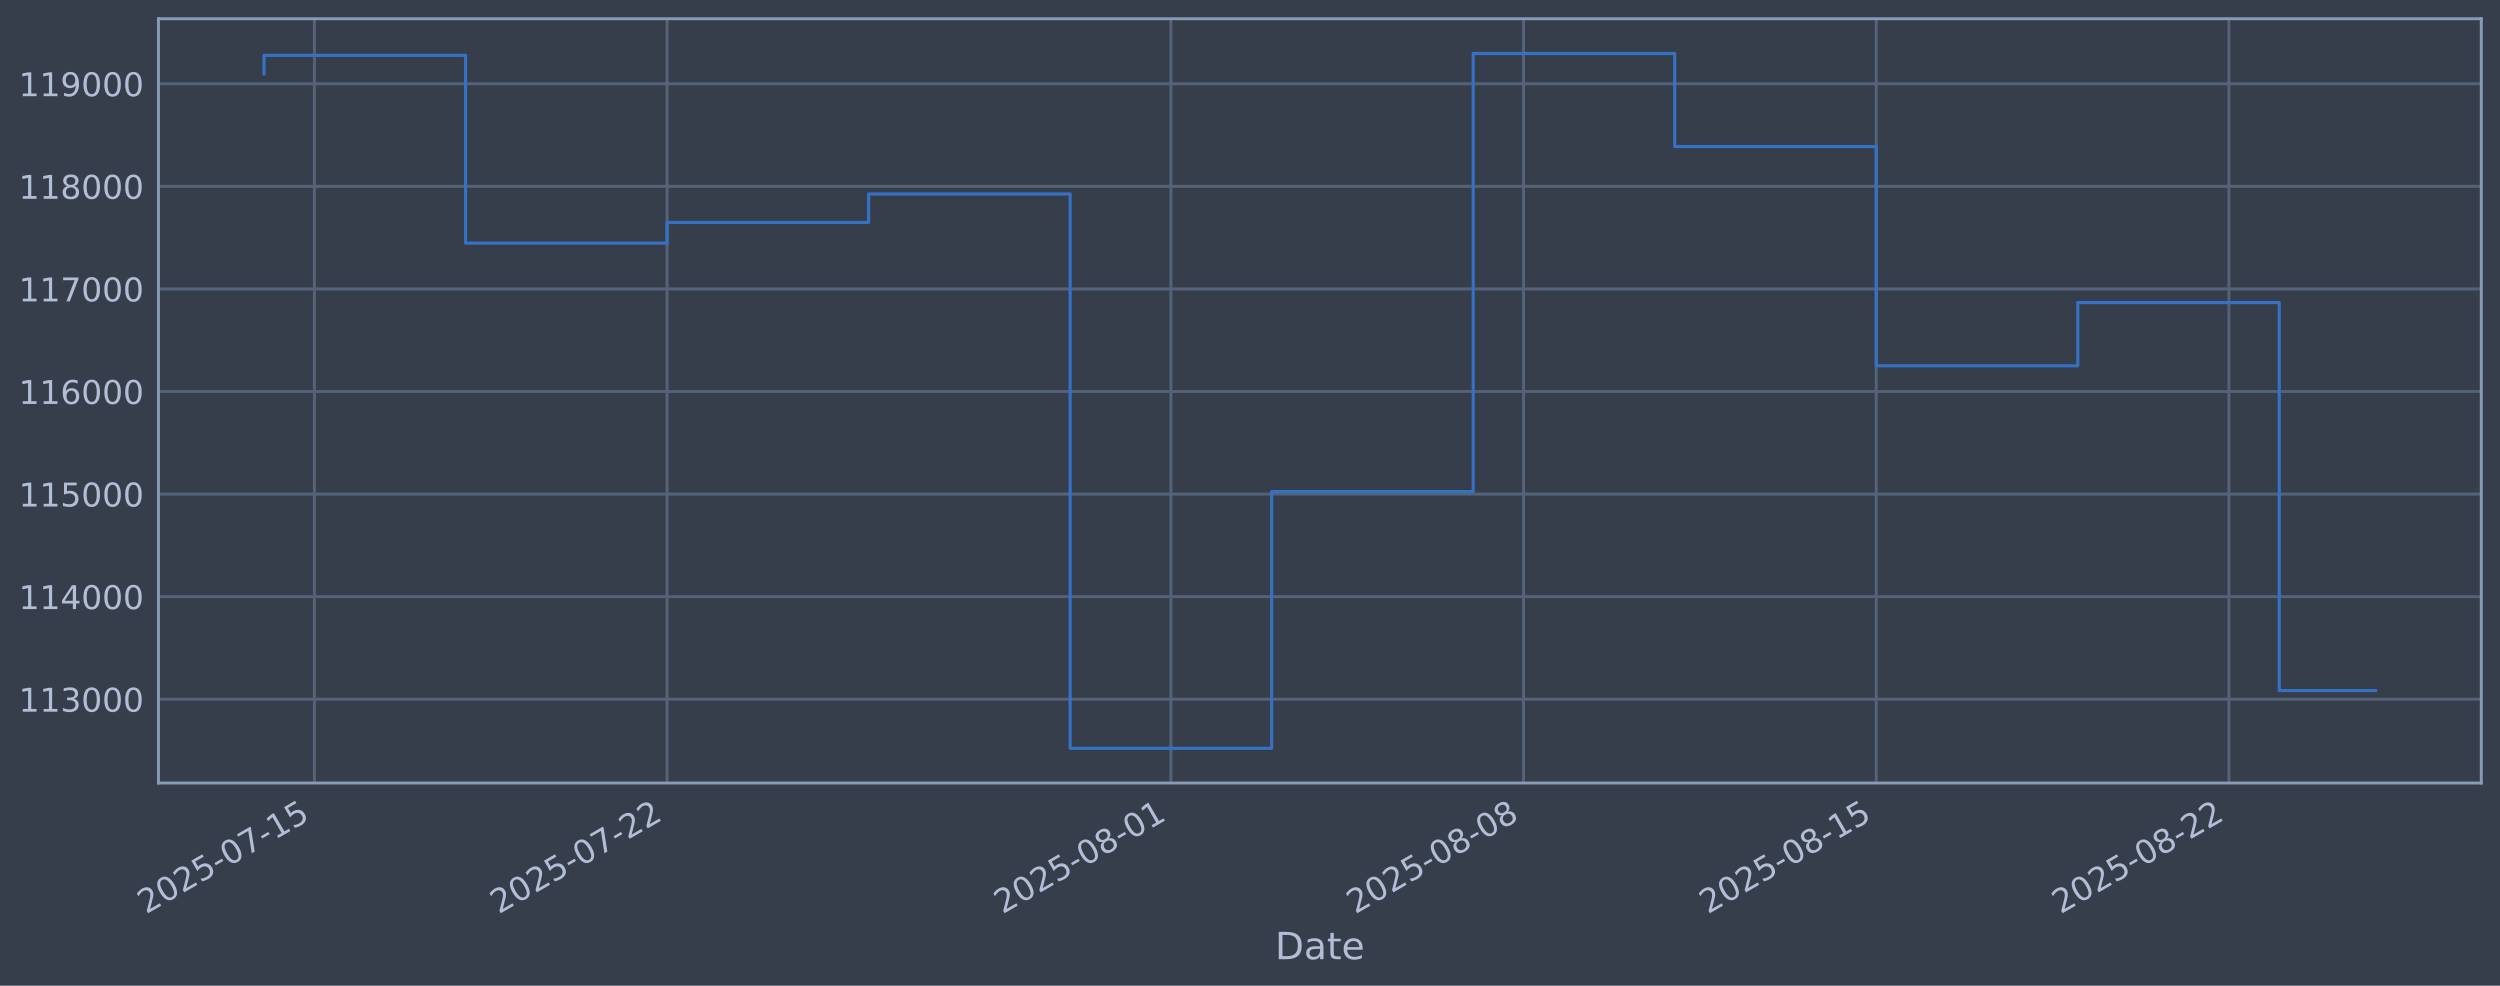
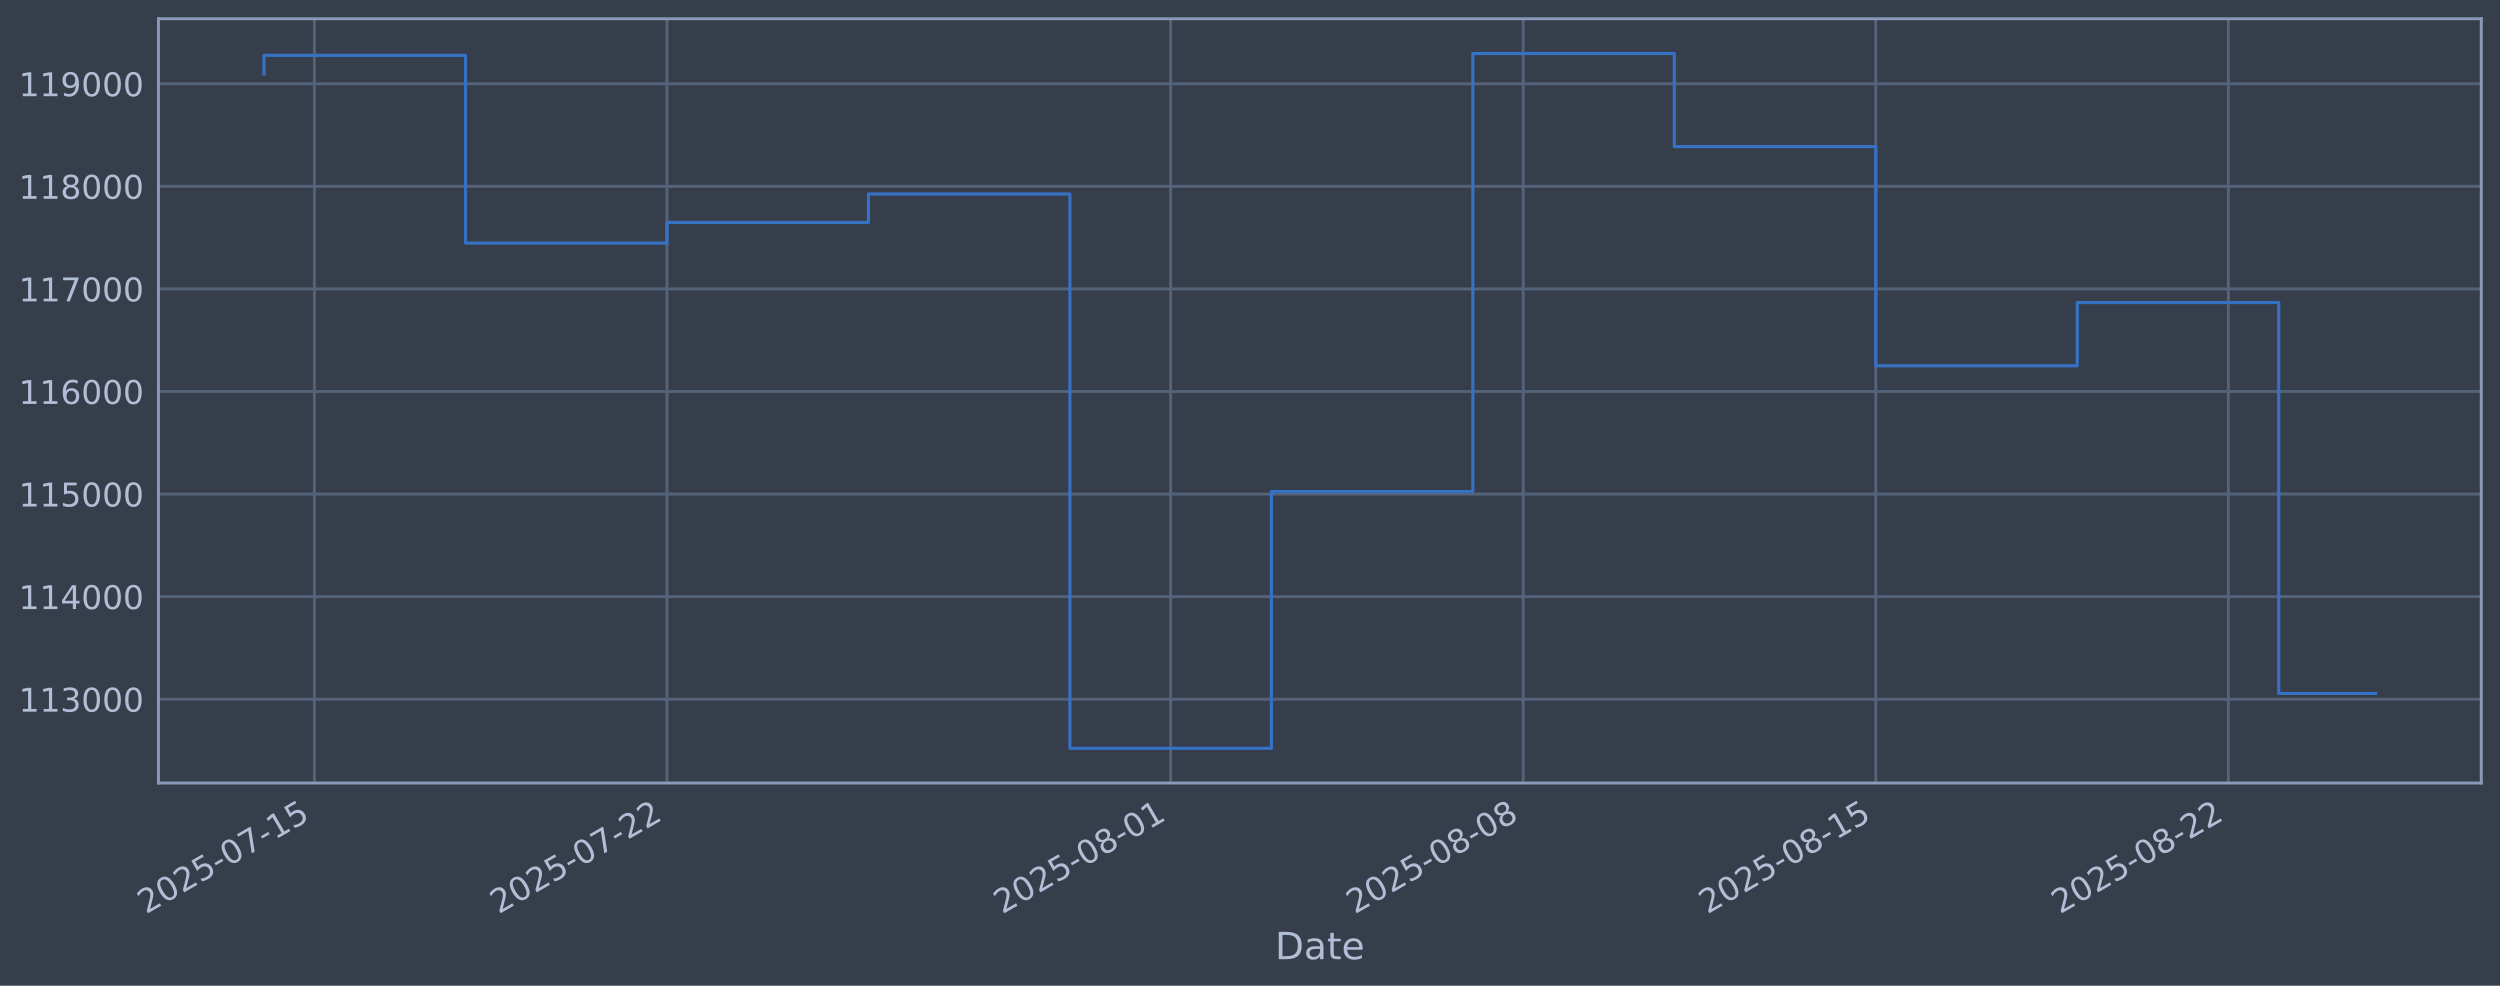
<svg xmlns="http://www.w3.org/2000/svg" xmlns:xlink="http://www.w3.org/1999/xlink" width="960.9pt" height="378.87pt" viewBox="0 0 960.9 378.87" version="1.1">
  <defs>
    <style type="text/css">*{stroke-linejoin: round; stroke-linecap: butt}</style>
  </defs>
  <g id="figure_1">
    <g id="patch_1">
      <path d="M 0 378.87  L 960.9 378.87  L 960.9 0  L 0 0  z " style="fill: #373e4b" />
    </g>
    <g id="axes_1">
      <g id="patch_2">
        <path d="M 60.901 300.96  L 953.701 300.96  L 953.701 7.2  L 60.901 7.2  z " style="fill: #373e4b" />
      </g>
      <g id="matplotlib.axis_1">
        <g id="xtick_1">
          <g id="line2d_1">
-             <path d="M 120.847 300.96  L 120.847 7.2  " clip-path="url(#pb041e9155c)" style="fill: none; stroke: #546379; stroke-width: 1.12; stroke-linecap: square" />
+             <path d="M 120.841 300.96  L 120.841 7.2  " clip-path="url(#p7d17a46b3a)" style="fill: none; stroke: #546379; stroke-width: 1.12; stroke-linecap: square" />
          </g>
          <g id="line2d_2" />
          <g id="text_1">
-             <g style="fill: #b1bed6" transform="translate(56.12141 351.4642) rotate(-30) scale(0.126 -0.126)">
+             <g style="fill: #b1bed6" transform="translate(56.11595 351.4642) rotate(-30) scale(0.126 -0.126)">
              <defs>
                <path id="DejaVuSans-32" d="M 1228 531  L 3431 531  L 3431 0  L 469 0  L 469 531  Q 828 903 1448 1529  Q 2069 2156 2228 2338  Q 2531 2678 2651 2914  Q 2772 3150 2772 3378  Q 2772 3750 2511 3984  Q 2250 4219 1831 4219  Q 1534 4219 1204 4116  Q 875 4013 500 3803  L 500 4441  Q 881 4594 1212 4672  Q 1544 4750 1819 4750  Q 2544 4750 2975 4387  Q 3406 4025 3406 3419  Q 3406 3131 3298 2873  Q 3191 2616 2906 2266  Q 2828 2175 2409 1742  Q 1991 1309 1228 531  z " transform="scale(0.015625)" />
                <path id="DejaVuSans-30" d="M 2034 4250  Q 1547 4250 1301 3770  Q 1056 3291 1056 2328  Q 1056 1369 1301 889  Q 1547 409 2034 409  Q 2525 409 2770 889  Q 3016 1369 3016 2328  Q 3016 3291 2770 3770  Q 2525 4250 2034 4250  z M 2034 4750  Q 2819 4750 3233 4129  Q 3647 3509 3647 2328  Q 3647 1150 3233 529  Q 2819 -91 2034 -91  Q 1250 -91 836 529  Q 422 1150 422 2328  Q 422 3509 836 4129  Q 1250 4750 2034 4750  z " transform="scale(0.015625)" />
                <path id="DejaVuSans-35" d="M 691 4666  L 3169 4666  L 3169 4134  L 1269 4134  L 1269 2991  Q 1406 3038 1543 3061  Q 1681 3084 1819 3084  Q 2600 3084 3056 2656  Q 3513 2228 3513 1497  Q 3513 744 3044 326  Q 2575 -91 1722 -91  Q 1428 -91 1123 -41  Q 819 9 494 109  L 494 744  Q 775 591 1075 516  Q 1375 441 1709 441  Q 2250 441 2565 725  Q 2881 1009 2881 1497  Q 2881 1984 2565 2268  Q 2250 2553 1709 2553  Q 1456 2553 1204 2497  Q 953 2441 691 2322  L 691 4666  z " transform="scale(0.015625)" />
                <path id="DejaVuSans-2d" d="M 313 2009  L 1997 2009  L 1997 1497  L 313 1497  L 313 2009  z " transform="scale(0.015625)" />
                <path id="DejaVuSans-37" d="M 525 4666  L 3525 4666  L 3525 4397  L 1831 0  L 1172 0  L 2766 4134  L 525 4134  L 525 4666  z " transform="scale(0.015625)" />
                <path id="DejaVuSans-31" d="M 794 531  L 1825 531  L 1825 4091  L 703 3866  L 703 4441  L 1819 4666  L 2450 4666  L 2450 531  L 3481 531  L 3481 0  L 794 0  L 794 531  z " transform="scale(0.015625)" />
              </defs>
              <use xlink:href="#DejaVuSans-32" />
              <use xlink:href="#DejaVuSans-30" transform="translate(63.62305 0)" />
              <use xlink:href="#DejaVuSans-32" transform="translate(127.2461 0)" />
              <use xlink:href="#DejaVuSans-35" transform="translate(190.8691 0)" />
              <use xlink:href="#DejaVuSans-2d" transform="translate(254.4922 0)" />
              <use xlink:href="#DejaVuSans-30" transform="translate(290.5762 0)" />
              <use xlink:href="#DejaVuSans-37" transform="translate(354.1992 0)" />
              <use xlink:href="#DejaVuSans-2d" transform="translate(417.8223 0)" />
              <use xlink:href="#DejaVuSans-31" transform="translate(453.9062 0)" />
              <use xlink:href="#DejaVuSans-35" transform="translate(517.5293 0)" />
            </g>
          </g>
        </g>
        <g id="xtick_2">
          <g id="line2d_3">
-             <path d="M 256.399 300.96  L 256.399 7.2  " clip-path="url(#pb041e9155c)" style="fill: none; stroke: #546379; stroke-width: 1.12; stroke-linecap: square" />
+             <path d="M 256.355 300.96  L 256.355 7.2  " clip-path="url(#p7d17a46b3a)" style="fill: none; stroke: #546379; stroke-width: 1.12; stroke-linecap: square" />
          </g>
          <g id="line2d_4" />
          <g id="text_2">
-             <g style="fill: #b1bed6" transform="translate(191.6736 351.4642) rotate(-30) scale(0.126 -0.126)">
+             <g style="fill: #b1bed6" transform="translate(191.63 351.4642) rotate(-30) scale(0.126 -0.126)">
              <use xlink:href="#DejaVuSans-32" />
              <use xlink:href="#DejaVuSans-30" transform="translate(63.62305 0)" />
              <use xlink:href="#DejaVuSans-32" transform="translate(127.2461 0)" />
              <use xlink:href="#DejaVuSans-35" transform="translate(190.8691 0)" />
              <use xlink:href="#DejaVuSans-2d" transform="translate(254.4922 0)" />
              <use xlink:href="#DejaVuSans-30" transform="translate(290.5762 0)" />
              <use xlink:href="#DejaVuSans-37" transform="translate(354.1992 0)" />
              <use xlink:href="#DejaVuSans-2d" transform="translate(417.8223 0)" />
              <use xlink:href="#DejaVuSans-32" transform="translate(453.9062 0)" />
              <use xlink:href="#DejaVuSans-32" transform="translate(517.5293 0)" />
            </g>
          </g>
        </g>
        <g id="xtick_3">
          <g id="line2d_5">
-             <path d="M 450.045 300.96  L 450.045 7.2  " clip-path="url(#pb041e9155c)" style="fill: none; stroke: #546379; stroke-width: 1.12; stroke-linecap: square" />
+             <path d="M 449.947 300.96  L 449.947 7.2  " clip-path="url(#p7d17a46b3a)" style="fill: none; stroke: #546379; stroke-width: 1.12; stroke-linecap: square" />
          </g>
          <g id="line2d_6" />
          <g id="text_3">
-             <g style="fill: #b1bed6" transform="translate(385.3196 351.4642) rotate(-30) scale(0.126 -0.126)">
+             <g style="fill: #b1bed6" transform="translate(385.2214 351.4642) rotate(-30) scale(0.126 -0.126)">
              <defs>
                <path id="DejaVuSans-38" d="M 2034 2216  Q 1584 2216 1326 1975  Q 1069 1734 1069 1313  Q 1069 891 1326 650  Q 1584 409 2034 409  Q 2484 409 2743 651  Q 3003 894 3003 1313  Q 3003 1734 2745 1975  Q 2488 2216 2034 2216  z M 1403 2484  Q 997 2584 770 2862  Q 544 3141 544 3541  Q 544 4100 942 4425  Q 1341 4750 2034 4750  Q 2731 4750 3128 4425  Q 3525 4100 3525 3541  Q 3525 3141 3298 2862  Q 3072 2584 2669 2484  Q 3125 2378 3379 2068  Q 3634 1759 3634 1313  Q 3634 634 3220 271  Q 2806 -91 2034 -91  Q 1263 -91 848 271  Q 434 634 434 1313  Q 434 1759 690 2068  Q 947 2378 1403 2484  z M 1172 3481  Q 1172 3119 1398 2916  Q 1625 2713 2034 2713  Q 2441 2713 2670 2916  Q 2900 3119 2900 3481  Q 2900 3844 2670 4047  Q 2441 4250 2034 4250  Q 1625 4250 1398 4047  Q 1172 3844 1172 3481  z " transform="scale(0.015625)" />
              </defs>
              <use xlink:href="#DejaVuSans-32" />
              <use xlink:href="#DejaVuSans-30" transform="translate(63.62305 0)" />
              <use xlink:href="#DejaVuSans-32" transform="translate(127.2461 0)" />
              <use xlink:href="#DejaVuSans-35" transform="translate(190.8691 0)" />
              <use xlink:href="#DejaVuSans-2d" transform="translate(254.4922 0)" />
              <use xlink:href="#DejaVuSans-30" transform="translate(290.5762 0)" />
              <use xlink:href="#DejaVuSans-38" transform="translate(354.1992 0)" />
              <use xlink:href="#DejaVuSans-2d" transform="translate(417.8223 0)" />
              <use xlink:href="#DejaVuSans-30" transform="translate(453.9062 0)" />
              <use xlink:href="#DejaVuSans-31" transform="translate(517.5293 0)" />
            </g>
          </g>
        </g>
        <g id="xtick_4">
          <g id="line2d_7">
-             <path d="M 585.597 300.96  L 585.597 7.2  " clip-path="url(#pb041e9155c)" style="fill: none; stroke: #546379; stroke-width: 1.12; stroke-linecap: square" />
+             <path d="M 585.461 300.96  L 585.461 7.2  " clip-path="url(#p7d17a46b3a)" style="fill: none; stroke: #546379; stroke-width: 1.12; stroke-linecap: square" />
          </g>
          <g id="line2d_8" />
          <g id="text_4">
-             <g style="fill: #b1bed6" transform="translate(520.8718 351.4642) rotate(-30) scale(0.126 -0.126)">
+             <g style="fill: #b1bed6" transform="translate(520.7355 351.4642) rotate(-30) scale(0.126 -0.126)">
              <use xlink:href="#DejaVuSans-32" />
              <use xlink:href="#DejaVuSans-30" transform="translate(63.62305 0)" />
              <use xlink:href="#DejaVuSans-32" transform="translate(127.2461 0)" />
              <use xlink:href="#DejaVuSans-35" transform="translate(190.8691 0)" />
              <use xlink:href="#DejaVuSans-2d" transform="translate(254.4922 0)" />
              <use xlink:href="#DejaVuSans-30" transform="translate(290.5762 0)" />
              <use xlink:href="#DejaVuSans-38" transform="translate(354.1992 0)" />
              <use xlink:href="#DejaVuSans-2d" transform="translate(417.8223 0)" />
              <use xlink:href="#DejaVuSans-30" transform="translate(453.9062 0)" />
              <use xlink:href="#DejaVuSans-38" transform="translate(517.5293 0)" />
            </g>
          </g>
        </g>
        <g id="xtick_5">
          <g id="line2d_9">
-             <path d="M 721.149 300.96  L 721.149 7.2  " clip-path="url(#pb041e9155c)" style="fill: none; stroke: #546379; stroke-width: 1.12; stroke-linecap: square" />
+             <path d="M 720.975 300.96  L 720.975 7.2  " clip-path="url(#p7d17a46b3a)" style="fill: none; stroke: #546379; stroke-width: 1.12; stroke-linecap: square" />
          </g>
          <g id="line2d_10" />
          <g id="text_5">
-             <g style="fill: #b1bed6" transform="translate(656.4239 351.4642) rotate(-30) scale(0.126 -0.126)">
+             <g style="fill: #b1bed6" transform="translate(656.2495 351.4642) rotate(-30) scale(0.126 -0.126)">
              <use xlink:href="#DejaVuSans-32" />
              <use xlink:href="#DejaVuSans-30" transform="translate(63.62305 0)" />
              <use xlink:href="#DejaVuSans-32" transform="translate(127.2461 0)" />
              <use xlink:href="#DejaVuSans-35" transform="translate(190.8691 0)" />
              <use xlink:href="#DejaVuSans-2d" transform="translate(254.4922 0)" />
              <use xlink:href="#DejaVuSans-30" transform="translate(290.5762 0)" />
              <use xlink:href="#DejaVuSans-38" transform="translate(354.1992 0)" />
              <use xlink:href="#DejaVuSans-2d" transform="translate(417.8223 0)" />
              <use xlink:href="#DejaVuSans-31" transform="translate(453.9062 0)" />
              <use xlink:href="#DejaVuSans-35" transform="translate(517.5293 0)" />
            </g>
          </g>
        </g>
        <g id="xtick_6">
          <g id="line2d_11">
-             <path d="M 856.702 300.96  L 856.702 7.2  " clip-path="url(#pb041e9155c)" style="fill: none; stroke: #546379; stroke-width: 1.12; stroke-linecap: square" />
+             <path d="M 856.489 300.96  L 856.489 7.2  " clip-path="url(#p7d17a46b3a)" style="fill: none; stroke: #546379; stroke-width: 1.12; stroke-linecap: square" />
          </g>
          <g id="line2d_12" />
          <g id="text_6">
-             <g style="fill: #b1bed6" transform="translate(791.9761 351.4642) rotate(-30) scale(0.126 -0.126)">
+             <g style="fill: #b1bed6" transform="translate(791.7635 351.4642) rotate(-30) scale(0.126 -0.126)">
              <use xlink:href="#DejaVuSans-32" />
              <use xlink:href="#DejaVuSans-30" transform="translate(63.62305 0)" />
              <use xlink:href="#DejaVuSans-32" transform="translate(127.2461 0)" />
              <use xlink:href="#DejaVuSans-35" transform="translate(190.8691 0)" />
              <use xlink:href="#DejaVuSans-2d" transform="translate(254.4922 0)" />
              <use xlink:href="#DejaVuSans-30" transform="translate(290.5762 0)" />
              <use xlink:href="#DejaVuSans-38" transform="translate(354.1992 0)" />
              <use xlink:href="#DejaVuSans-2d" transform="translate(417.8223 0)" />
              <use xlink:href="#DejaVuSans-32" transform="translate(453.9062 0)" />
              <use xlink:href="#DejaVuSans-32" transform="translate(517.5293 0)" />
            </g>
          </g>
        </g>
        <g id="text_7">
          <g style="fill: #b1bed6" transform="translate(490.0914 368.6753) scale(0.144 -0.144)">
            <defs>
              <path id="DejaVuSans-44" d="M 1259 4147  L 1259 519  L 2022 519  Q 2988 519 3436 956  Q 3884 1394 3884 2338  Q 3884 3275 3436 3711  Q 2988 4147 2022 4147  L 1259 4147  z M 628 4666  L 1925 4666  Q 3281 4666 3915 4102  Q 4550 3538 4550 2338  Q 4550 1131 3912 565  Q 3275 0 1925 0  L 628 0  L 628 4666  z " transform="scale(0.015625)" />
              <path id="DejaVuSans-61" d="M 2194 1759  Q 1497 1759 1228 1600  Q 959 1441 959 1056  Q 959 750 1161 570  Q 1363 391 1709 391  Q 2188 391 2477 730  Q 2766 1069 2766 1631  L 2766 1759  L 2194 1759  z M 3341 1997  L 3341 0  L 2766 0  L 2766 531  Q 2569 213 2275 61  Q 1981 -91 1556 -91  Q 1019 -91 701 211  Q 384 513 384 1019  Q 384 1609 779 1909  Q 1175 2209 1959 2209  L 2766 2209  L 2766 2266  Q 2766 2663 2505 2880  Q 2244 3097 1772 3097  Q 1472 3097 1187 3025  Q 903 2953 641 2809  L 641 3341  Q 956 3463 1253 3523  Q 1550 3584 1831 3584  Q 2591 3584 2966 3190  Q 3341 2797 3341 1997  z " transform="scale(0.015625)" />
              <path id="DejaVuSans-74" d="M 1172 4494  L 1172 3500  L 2356 3500  L 2356 3053  L 1172 3053  L 1172 1153  Q 1172 725 1289 603  Q 1406 481 1766 481  L 2356 481  L 2356 0  L 1766 0  Q 1100 0 847 248  Q 594 497 594 1153  L 594 3053  L 172 3053  L 172 3500  L 594 3500  L 594 4494  L 1172 4494  z " transform="scale(0.015625)" />
              <path id="DejaVuSans-65" d="M 3597 1894  L 3597 1613  L 953 1613  Q 991 1019 1311 708  Q 1631 397 2203 397  Q 2534 397 2845 478  Q 3156 559 3463 722  L 3463 178  Q 3153 47 2828 -22  Q 2503 -91 2169 -91  Q 1331 -91 842 396  Q 353 884 353 1716  Q 353 2575 817 3079  Q 1281 3584 2069 3584  Q 2775 3584 3186 3129  Q 3597 2675 3597 1894  z M 3022 2063  Q 3016 2534 2758 2815  Q 2500 3097 2075 3097  Q 1594 3097 1305 2825  Q 1016 2553 972 2059  L 3022 2063  z " transform="scale(0.015625)" />
            </defs>
            <use xlink:href="#DejaVuSans-44" />
            <use xlink:href="#DejaVuSans-61" transform="translate(77.00195 0)" />
            <use xlink:href="#DejaVuSans-74" transform="translate(138.2812 0)" />
            <use xlink:href="#DejaVuSans-65" transform="translate(177.4902 0)" />
          </g>
        </g>
      </g>
      <g id="matplotlib.axis_2">
        <g id="ytick_1">
          <g id="line2d_13">
-             <path d="M 60.901 268.75  L 953.701 268.75  " clip-path="url(#pb041e9155c)" style="fill: none; stroke: #546379; stroke-width: 1.12; stroke-linecap: square" />
+             <path d="M 60.901 268.75  L 953.701 268.75  " clip-path="url(#p7d17a46b3a)" style="fill: none; stroke: #546379; stroke-width: 1.12; stroke-linecap: square" />
          </g>
          <g id="line2d_14" />
          <g id="text_8">
            <g style="fill: #b1bed6" transform="translate(7.2 273.5373) scale(0.126 -0.126)">
              <defs>
                <path id="DejaVuSans-33" d="M 2597 2516  Q 3050 2419 3304 2112  Q 3559 1806 3559 1356  Q 3559 666 3084 287  Q 2609 -91 1734 -91  Q 1441 -91 1130 -33  Q 819 25 488 141  L 488 750  Q 750 597 1062 519  Q 1375 441 1716 441  Q 2309 441 2620 675  Q 2931 909 2931 1356  Q 2931 1769 2642 2001  Q 2353 2234 1838 2234  L 1294 2234  L 1294 2753  L 1863 2753  Q 2328 2753 2575 2939  Q 2822 3125 2822 3475  Q 2822 3834 2567 4026  Q 2313 4219 1838 4219  Q 1578 4219 1281 4162  Q 984 4106 628 3988  L 628 4550  Q 988 4650 1302 4700  Q 1616 4750 1894 4750  Q 2613 4750 3031 4423  Q 3450 4097 3450 3541  Q 3450 3153 3228 2886  Q 3006 2619 2597 2516  z " transform="scale(0.015625)" />
              </defs>
              <use xlink:href="#DejaVuSans-31" />
              <use xlink:href="#DejaVuSans-31" transform="translate(63.62305 0)" />
              <use xlink:href="#DejaVuSans-33" transform="translate(127.2461 0)" />
              <use xlink:href="#DejaVuSans-30" transform="translate(190.8691 0)" />
              <use xlink:href="#DejaVuSans-30" transform="translate(254.4922 0)" />
              <use xlink:href="#DejaVuSans-30" transform="translate(318.1152 0)" />
            </g>
          </g>
        </g>
        <g id="ytick_2">
          <g id="line2d_15">
-             <path d="M 60.901 229.325  L 953.701 229.325  " clip-path="url(#pb041e9155c)" style="fill: none; stroke: #546379; stroke-width: 1.12; stroke-linecap: square" />
+             <path d="M 60.901 229.325  L 953.701 229.325  " clip-path="url(#p7d17a46b3a)" style="fill: none; stroke: #546379; stroke-width: 1.12; stroke-linecap: square" />
          </g>
          <g id="line2d_16" />
          <g id="text_9">
            <g style="fill: #b1bed6" transform="translate(7.2 234.1122) scale(0.126 -0.126)">
              <defs>
                <path id="DejaVuSans-34" d="M 2419 4116  L 825 1625  L 2419 1625  L 2419 4116  z M 2253 4666  L 3047 4666  L 3047 1625  L 3713 1625  L 3713 1100  L 3047 1100  L 3047 0  L 2419 0  L 2419 1100  L 313 1100  L 313 1709  L 2253 4666  z " transform="scale(0.015625)" />
              </defs>
              <use xlink:href="#DejaVuSans-31" />
              <use xlink:href="#DejaVuSans-31" transform="translate(63.62305 0)" />
              <use xlink:href="#DejaVuSans-34" transform="translate(127.2461 0)" />
              <use xlink:href="#DejaVuSans-30" transform="translate(190.8691 0)" />
              <use xlink:href="#DejaVuSans-30" transform="translate(254.4922 0)" />
              <use xlink:href="#DejaVuSans-30" transform="translate(318.1152 0)" />
            </g>
          </g>
        </g>
        <g id="ytick_3">
          <g id="line2d_17">
-             <path d="M 60.901 189.9  L 953.701 189.9  " clip-path="url(#pb041e9155c)" style="fill: none; stroke: #546379; stroke-width: 1.12; stroke-linecap: square" />
+             <path d="M 60.901 189.9  L 953.701 189.9  " clip-path="url(#p7d17a46b3a)" style="fill: none; stroke: #546379; stroke-width: 1.12; stroke-linecap: square" />
          </g>
          <g id="line2d_18" />
          <g id="text_10">
            <g style="fill: #b1bed6" transform="translate(7.2 194.6871) scale(0.126 -0.126)">
              <use xlink:href="#DejaVuSans-31" />
              <use xlink:href="#DejaVuSans-31" transform="translate(63.62305 0)" />
              <use xlink:href="#DejaVuSans-35" transform="translate(127.2461 0)" />
              <use xlink:href="#DejaVuSans-30" transform="translate(190.8691 0)" />
              <use xlink:href="#DejaVuSans-30" transform="translate(254.4922 0)" />
              <use xlink:href="#DejaVuSans-30" transform="translate(318.1152 0)" />
            </g>
          </g>
        </g>
        <g id="ytick_4">
          <g id="line2d_19">
-             <path d="M 60.901 150.475  L 953.701 150.475  " clip-path="url(#pb041e9155c)" style="fill: none; stroke: #546379; stroke-width: 1.12; stroke-linecap: square" />
+             <path d="M 60.901 150.475  L 953.701 150.475  " clip-path="url(#p7d17a46b3a)" style="fill: none; stroke: #546379; stroke-width: 1.12; stroke-linecap: square" />
          </g>
          <g id="line2d_20" />
          <g id="text_11">
            <g style="fill: #b1bed6" transform="translate(7.2 155.262) scale(0.126 -0.126)">
              <defs>
                <path id="DejaVuSans-36" d="M 2113 2584  Q 1688 2584 1439 2293  Q 1191 2003 1191 1497  Q 1191 994 1439 701  Q 1688 409 2113 409  Q 2538 409 2786 701  Q 3034 994 3034 1497  Q 3034 2003 2786 2293  Q 2538 2584 2113 2584  z M 3366 4563  L 3366 3988  Q 3128 4100 2886 4159  Q 2644 4219 2406 4219  Q 1781 4219 1451 3797  Q 1122 3375 1075 2522  Q 1259 2794 1537 2939  Q 1816 3084 2150 3084  Q 2853 3084 3261 2657  Q 3669 2231 3669 1497  Q 3669 778 3244 343  Q 2819 -91 2113 -91  Q 1303 -91 875 529  Q 447 1150 447 2328  Q 447 3434 972 4092  Q 1497 4750 2381 4750  Q 2619 4750 2861 4703  Q 3103 4656 3366 4563  z " transform="scale(0.015625)" />
              </defs>
              <use xlink:href="#DejaVuSans-31" />
              <use xlink:href="#DejaVuSans-31" transform="translate(63.62305 0)" />
              <use xlink:href="#DejaVuSans-36" transform="translate(127.2461 0)" />
              <use xlink:href="#DejaVuSans-30" transform="translate(190.8691 0)" />
              <use xlink:href="#DejaVuSans-30" transform="translate(254.4922 0)" />
              <use xlink:href="#DejaVuSans-30" transform="translate(318.1152 0)" />
            </g>
          </g>
        </g>
        <g id="ytick_5">
          <g id="line2d_21">
-             <path d="M 60.901 111.05  L 953.701 111.05  " clip-path="url(#pb041e9155c)" style="fill: none; stroke: #546379; stroke-width: 1.12; stroke-linecap: square" />
+             <path d="M 60.901 111.05  L 953.701 111.05  " clip-path="url(#p7d17a46b3a)" style="fill: none; stroke: #546379; stroke-width: 1.12; stroke-linecap: square" />
          </g>
          <g id="line2d_22" />
          <g id="text_12">
            <g style="fill: #b1bed6" transform="translate(7.2 115.8369) scale(0.126 -0.126)">
              <use xlink:href="#DejaVuSans-31" />
              <use xlink:href="#DejaVuSans-31" transform="translate(63.62305 0)" />
              <use xlink:href="#DejaVuSans-37" transform="translate(127.2461 0)" />
              <use xlink:href="#DejaVuSans-30" transform="translate(190.8691 0)" />
              <use xlink:href="#DejaVuSans-30" transform="translate(254.4922 0)" />
              <use xlink:href="#DejaVuSans-30" transform="translate(318.1152 0)" />
            </g>
          </g>
        </g>
        <g id="ytick_6">
          <g id="line2d_23">
-             <path d="M 60.901 71.625  L 953.701 71.625  " clip-path="url(#pb041e9155c)" style="fill: none; stroke: #546379; stroke-width: 1.12; stroke-linecap: square" />
+             <path d="M 60.901 71.625  L 953.701 71.625  " clip-path="url(#p7d17a46b3a)" style="fill: none; stroke: #546379; stroke-width: 1.12; stroke-linecap: square" />
          </g>
          <g id="line2d_24" />
          <g id="text_13">
            <g style="fill: #b1bed6" transform="translate(7.2 76.4118) scale(0.126 -0.126)">
              <use xlink:href="#DejaVuSans-31" />
              <use xlink:href="#DejaVuSans-31" transform="translate(63.62305 0)" />
              <use xlink:href="#DejaVuSans-38" transform="translate(127.2461 0)" />
              <use xlink:href="#DejaVuSans-30" transform="translate(190.8691 0)" />
              <use xlink:href="#DejaVuSans-30" transform="translate(254.4922 0)" />
              <use xlink:href="#DejaVuSans-30" transform="translate(318.1152 0)" />
            </g>
          </g>
        </g>
        <g id="ytick_7">
          <g id="line2d_25">
-             <path d="M 60.901 32.2  L 953.701 32.2  " clip-path="url(#pb041e9155c)" style="fill: none; stroke: #546379; stroke-width: 1.12; stroke-linecap: square" />
+             <path d="M 60.901 32.2  L 953.701 32.2  " clip-path="url(#p7d17a46b3a)" style="fill: none; stroke: #546379; stroke-width: 1.12; stroke-linecap: square" />
          </g>
          <g id="line2d_26" />
          <g id="text_14">
            <g style="fill: #b1bed6" transform="translate(7.2 36.9867) scale(0.126 -0.126)">
              <defs>
                <path id="DejaVuSans-39" d="M 703 97  L 703 672  Q 941 559 1184 500  Q 1428 441 1663 441  Q 2288 441 2617 861  Q 2947 1281 2994 2138  Q 2813 1869 2534 1725  Q 2256 1581 1919 1581  Q 1219 1581 811 2004  Q 403 2428 403 3163  Q 403 3881 828 4315  Q 1253 4750 1959 4750  Q 2769 4750 3195 4129  Q 3622 3509 3622 2328  Q 3622 1225 3098 567  Q 2575 -91 1691 -91  Q 1453 -91 1209 -44  Q 966 3 703 97  z M 1959 2075  Q 2384 2075 2632 2365  Q 2881 2656 2881 3163  Q 2881 3666 2632 3958  Q 2384 4250 1959 4250  Q 1534 4250 1286 3958  Q 1038 3666 1038 3163  Q 1038 2656 1286 2365  Q 1534 2075 1959 2075  z " transform="scale(0.015625)" />
              </defs>
              <use xlink:href="#DejaVuSans-31" />
              <use xlink:href="#DejaVuSans-31" transform="translate(63.62305 0)" />
              <use xlink:href="#DejaVuSans-39" transform="translate(127.2461 0)" />
              <use xlink:href="#DejaVuSans-30" transform="translate(190.8691 0)" />
              <use xlink:href="#DejaVuSans-30" transform="translate(254.4922 0)" />
              <use xlink:href="#DejaVuSans-30" transform="translate(318.1152 0)" />
            </g>
          </g>
        </g>
      </g>
      <g id="line2d_27">
-         <path d="M 101.482 28.439  L 101.482 21.285  L 178.941 21.285  L 178.941 93.435  L 256.399 93.435  L 256.399 85.489  L 333.857 85.489  L 333.857 74.56  L 411.316 74.56  L 411.316 287.607  L 488.774 287.607  L 488.774 188.936  L 566.233 188.936  L 566.233 20.553  L 643.691 20.553  L 643.691 56.332  L 721.149 56.332  L 721.149 140.575  L 798.608 140.575  L 798.608 116.295  L 876.066 116.295  L 876.066 265.414  L 913.119 265.414  " clip-path="url(#pb041e9155c)" style="fill: none; stroke: #3572c6; stroke-width: 1.2; stroke-linecap: square" />
+         <path d="M 101.482 28.439  L 101.482 21.285  L 178.919 21.285  L 178.919 93.435  L 256.355 93.435  L 256.355 85.489  L 333.792 85.489  L 333.792 74.56  L 411.229 74.56  L 411.229 287.607  L 488.665 287.607  L 488.665 188.936  L 566.102 188.936  L 566.102 20.553  L 643.538 20.553  L 643.538 56.332  L 720.975 56.332  L 720.975 140.575  L 798.412 140.575  L 798.412 116.295  L 875.848 116.295  L 875.848 266.542  L 913.119 266.542  " clip-path="url(#p7d17a46b3a)" style="fill: none; stroke: #3572c6; stroke-width: 1.2; stroke-linecap: square" />
      </g>
      <g id="patch_3">
        <path d="M 60.901 300.96  L 60.901 7.2  " style="fill: none; stroke: #899ab8; stroke-width: 1.12; stroke-linejoin: miter; stroke-linecap: square" />
      </g>
      <g id="patch_4">
        <path d="M 953.701 300.96  L 953.701 7.2  " style="fill: none; stroke: #899ab8; stroke-width: 1.12; stroke-linejoin: miter; stroke-linecap: square" />
      </g>
      <g id="patch_5">
        <path d="M 60.901 300.96  L 953.701 300.96  " style="fill: none; stroke: #899ab8; stroke-width: 1.12; stroke-linejoin: miter; stroke-linecap: square" />
      </g>
      <g id="patch_6">
        <path d="M 60.901 7.2  L 953.701 7.2  " style="fill: none; stroke: #899ab8; stroke-width: 1.12; stroke-linejoin: miter; stroke-linecap: square" />
      </g>
    </g>
  </g>
  <defs>
-     <clipPath id="pb041e9155c">
+     <clipPath id="p7d17a46b3a">
      <rect x="60.901" y="7.2" width="892.8" height="293.76" />
    </clipPath>
  </defs>
</svg>
